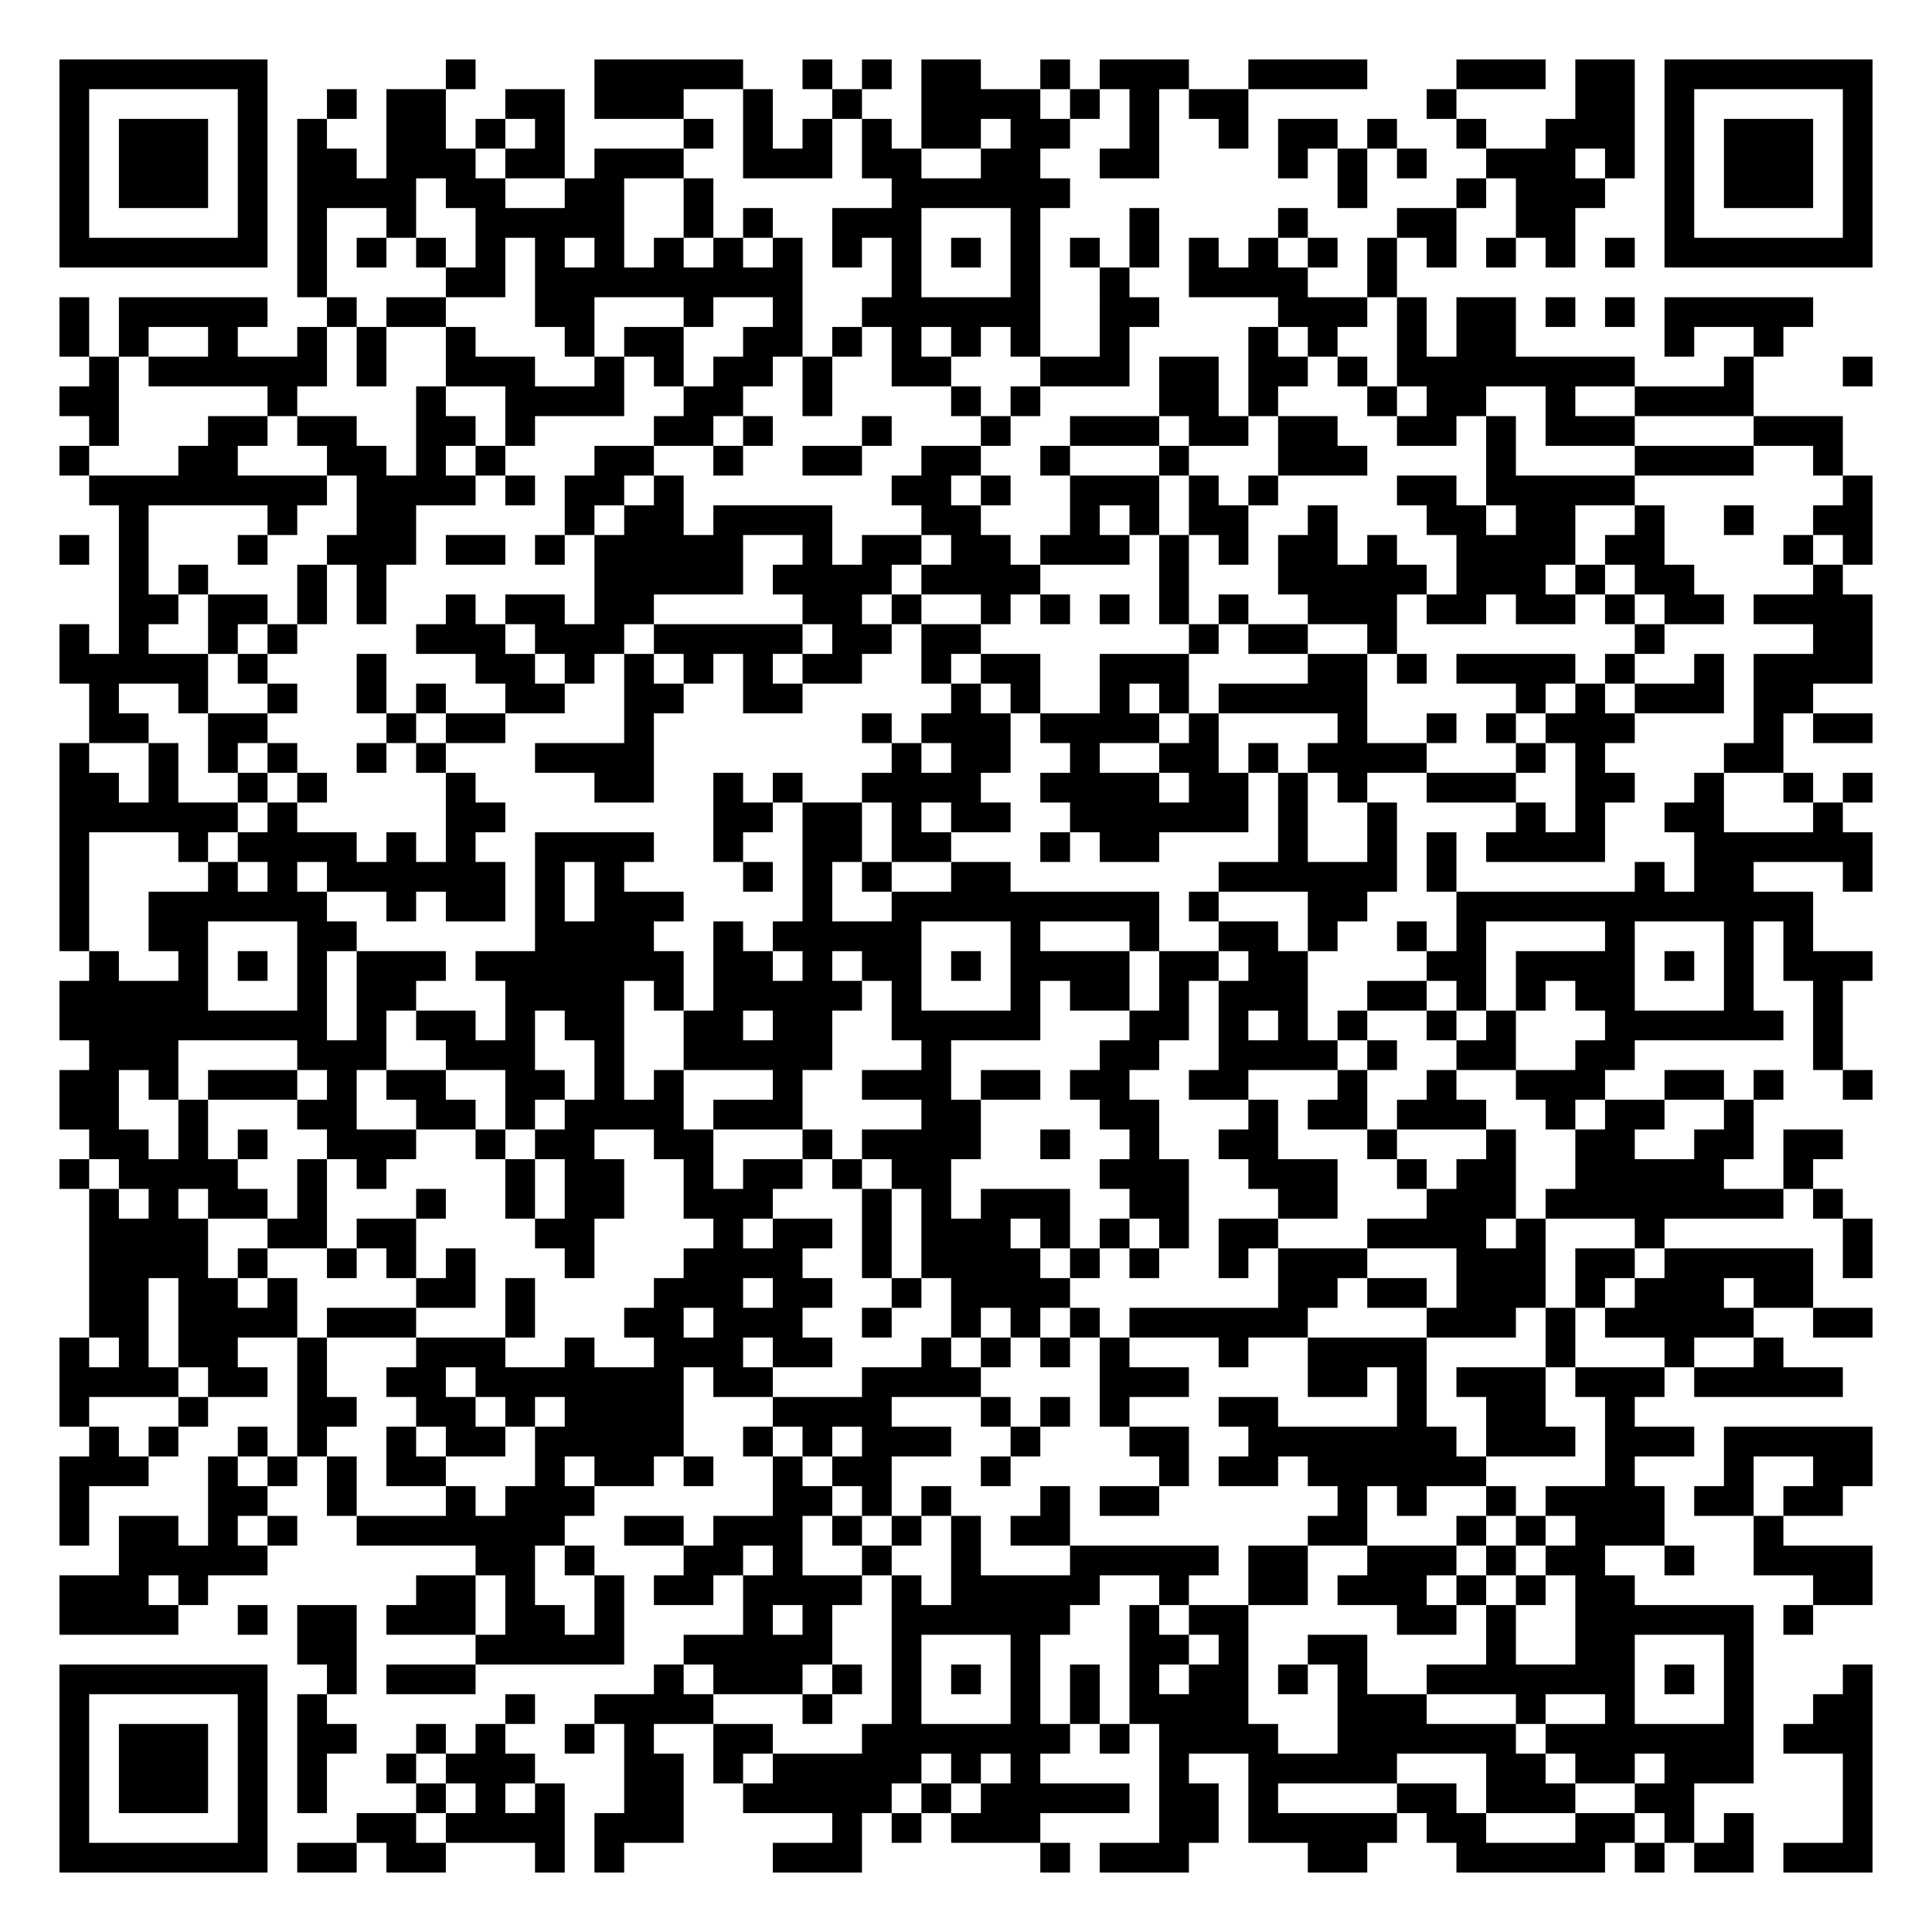
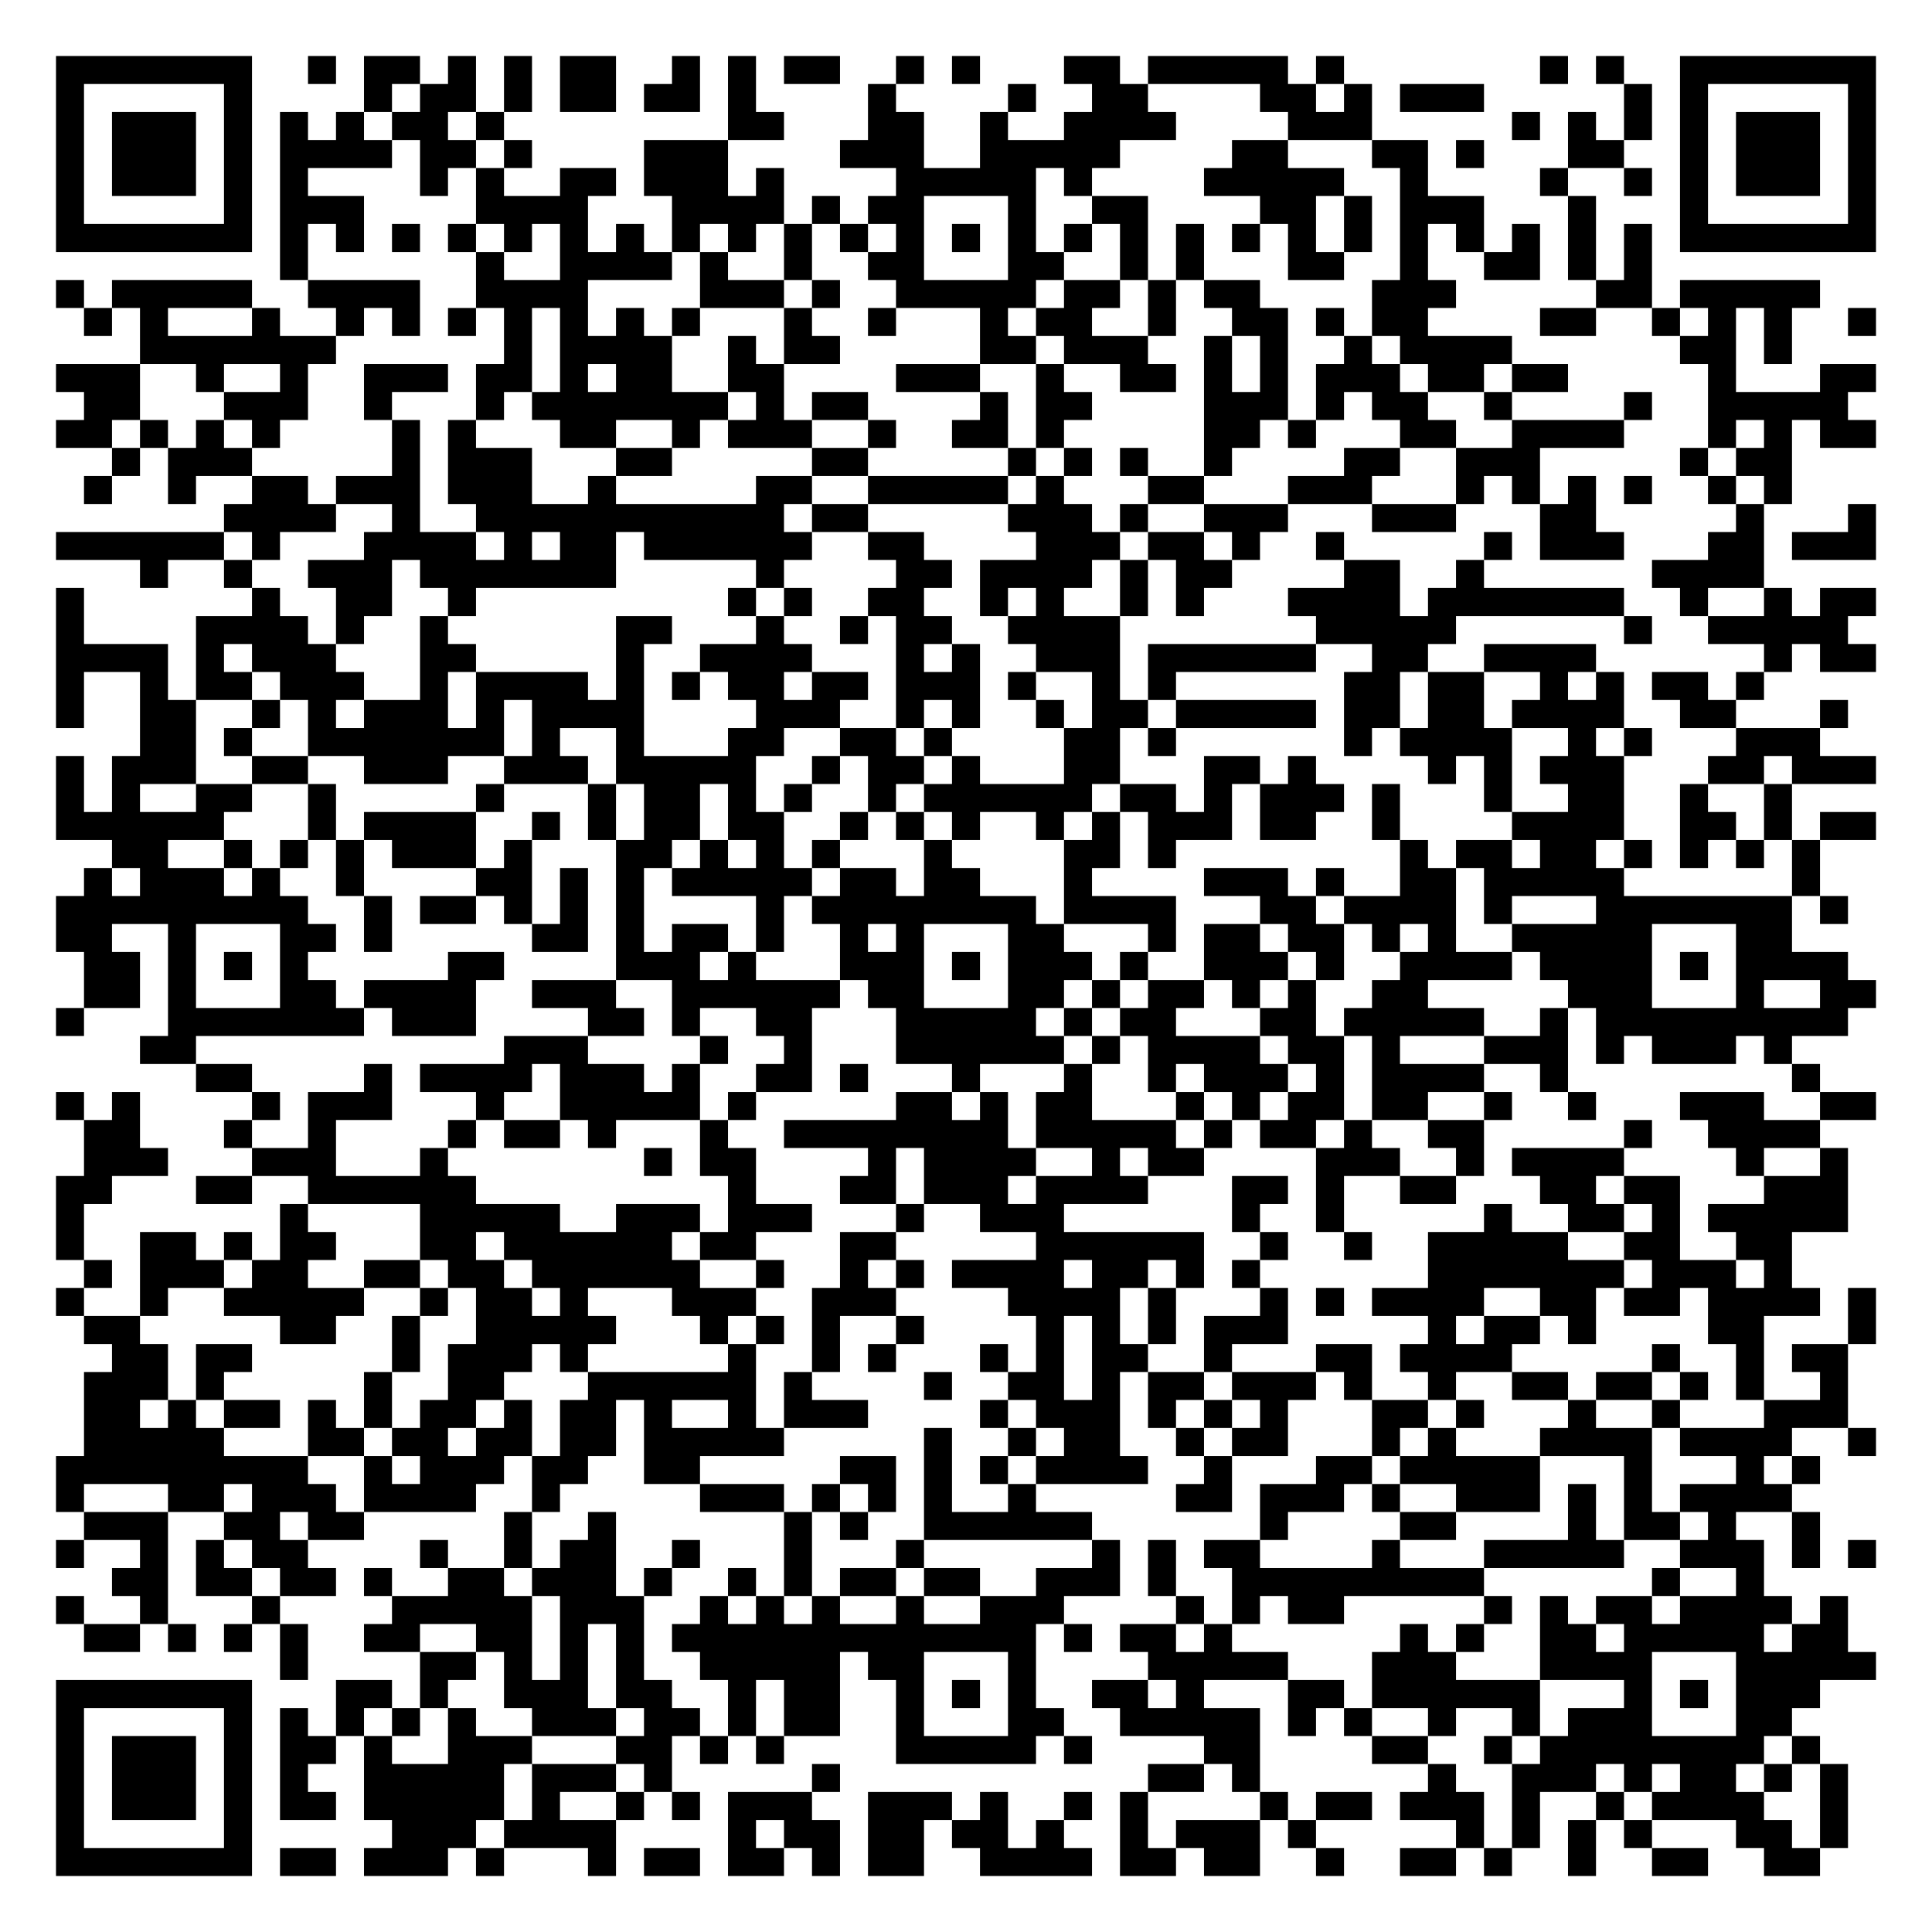
- <svg xmlns="http://www.w3.org/2000/svg" width="260" height="260" class="segno">
+ <svg xmlns="http://www.w3.org/2000/svg" width="276" height="276" class="segno">
  <g transform="scale(4)">
-     <path fill="#fff" d="M0 0h65v65h-65z" />
-     <path class="qrline" stroke="#000" d="M2 2.5h7m6 0h1m4 0h5m2 0h1m1 0h1m1 0h2m2 0h1m1 0h3m2 0h4m3 0h3m1 0h2m1 0h7m-61 1h1m5 0h1m2 0h1m1 0h2m2 0h2m1 0h3m2 0h1m2 0h1m2 0h4m1 0h1m1 0h1m1 0h2m6 0h1m4 0h2m1 0h1m5 0h1m-61 1h1m1 0h3m1 0h1m1 0h1m2 0h2m1 0h1m1 0h1m4 0h1m1 0h1m1 0h1m1 0h1m1 0h2m1 0h2m2 0h1m2 0h1m1 0h2m1 0h1m2 0h1m2 0h3m1 0h1m1 0h3m1 0h1m-61 1h1m1 0h3m1 0h1m1 0h2m1 0h3m1 0h2m1 0h3m2 0h3m1 0h2m2 0h2m2 0h2m4 0h1m1 0h1m1 0h1m2 0h3m1 0h1m1 0h1m1 0h3m1 0h1m-61 1h1m1 0h3m1 0h1m1 0h4m1 0h2m2 0h2m2 0h1m6 0h6m9 0h1m3 0h1m1 0h3m2 0h1m1 0h3m1 0h1m-61 1h1m5 0h1m1 0h1m2 0h1m2 0h5m2 0h1m1 0h1m2 0h3m3 0h1m3 0h1m4 0h1m3 0h2m2 0h2m3 0h1m5 0h1m-61 1h7m1 0h1m1 0h1m1 0h1m1 0h1m1 0h1m1 0h1m1 0h1m1 0h1m1 0h1m1 0h1m1 0h1m1 0h1m1 0h1m1 0h1m1 0h1m1 0h1m1 0h1m1 0h1m1 0h1m1 0h1m1 0h1m1 0h1m1 0h1m1 0h7m-53 1h1m4 0h2m1 0h9m3 0h1m3 0h1m2 0h1m2 0h4m2 0h1m-45 1h1m1 0h5m2 0h1m1 0h2m3 0h2m3 0h1m2 0h1m2 0h6m2 0h2m4 0h3m1 0h1m1 0h2m1 0h1m1 0h1m1 0h5m-59 1h1m1 0h1m2 0h1m2 0h1m1 0h1m2 0h1m3 0h1m1 0h2m2 0h2m1 0h1m1 0h1m1 0h1m1 0h1m2 0h1m4 0h1m1 0h1m2 0h1m1 0h2m5 0h1m2 0h1m-57 1h1m1 0h6m1 0h1m2 0h3m2 0h1m1 0h1m1 0h2m1 0h1m2 0h2m3 0h3m1 0h2m1 0h2m1 0h1m1 0h8m3 0h1m3 0h1m-61 1h2m5 0h1m4 0h1m2 0h4m2 0h2m2 0h1m4 0h1m1 0h1m4 0h2m1 0h1m3 0h1m1 0h2m2 0h1m2 0h4m-56 1h1m3 0h2m1 0h2m2 0h2m1 0h1m4 0h2m1 0h1m3 0h1m3 0h1m2 0h3m1 0h2m1 0h2m2 0h2m1 0h1m1 0h3m4 0h3m-60 1h1m3 0h2m3 0h2m1 0h1m1 0h1m3 0h2m2 0h1m2 0h2m2 0h2m2 0h1m3 0h1m3 0h3m4 0h1m4 0h4m2 0h1m-59 1h8m1 0h4m1 0h1m1 0h2m1 0h1m7 0h2m1 0h1m2 0h3m1 0h1m1 0h1m4 0h2m1 0h5m7 0h1m-59 1h1m4 0h1m2 0h2m5 0h1m1 0h2m1 0h4m3 0h2m3 0h1m1 0h1m1 0h2m2 0h1m3 0h2m1 0h2m2 0h1m2 0h1m2 0h2m-61 1h1m1 0h1m3 0h1m2 0h3m1 0h2m1 0h1m1 0h5m2 0h1m1 0h2m1 0h2m1 0h3m1 0h1m1 0h1m1 0h2m1 0h1m2 0h4m1 0h2m4 0h1m1 0h1m-59 1h1m1 0h1m3 0h1m1 0h1m7 0h5m1 0h4m1 0h4m4 0h1m3 0h5m1 0h3m1 0h1m1 0h2m4 0h1m-58 1h2m1 0h2m1 0h1m1 0h1m2 0h1m1 0h2m1 0h2m5 0h2m1 0h1m2 0h1m1 0h1m1 0h1m1 0h1m1 0h1m2 0h3m1 0h2m1 0h2m1 0h1m1 0h2m1 0h4m-61 1h1m1 0h1m2 0h1m1 0h1m4 0h3m1 0h3m1 0h5m1 0h2m1 0h2m7 0h1m1 0h2m2 0h1m8 0h1m5 0h2m-61 1h5m1 0h1m3 0h1m3 0h2m1 0h1m1 0h1m1 0h1m1 0h1m1 0h2m2 0h1m1 0h2m2 0h3m4 0h2m1 0h1m1 0h4m1 0h1m2 0h1m1 0h4m-60 1h1m2 0h1m2 0h1m2 0h1m1 0h1m2 0h2m2 0h2m2 0h2m5 0h1m1 0h1m2 0h1m1 0h1m1 0h5m5 0h1m1 0h1m1 0h3m1 0h2m-58 1h2m2 0h2m4 0h1m1 0h2m4 0h1m7 0h1m1 0h3m1 0h4m1 0h1m4 0h1m2 0h1m1 0h1m1 0h3m4 0h1m1 0h2m-61 1h1m2 0h1m1 0h1m1 0h1m2 0h1m1 0h1m3 0h4m8 0h1m1 0h2m2 0h1m2 0h2m1 0h1m1 0h4m3 0h1m1 0h1m4 0h2m-58 1h2m1 0h1m2 0h1m1 0h1m4 0h1m4 0h2m2 0h1m1 0h1m2 0h4m2 0h4m1 0h2m1 0h1m1 0h1m2 0h3m2 0h2m2 0h1m2 0h1m1 0h1m-61 1h6m1 0h1m5 0h2m7 0h2m1 0h2m1 0h1m1 0h2m2 0h6m1 0h1m2 0h1m4 0h1m1 0h1m2 0h2m3 0h1m-60 1h1m3 0h1m1 0h4m1 0h1m1 0h1m2 0h4m2 0h1m2 0h2m1 0h2m3 0h1m1 0h2m4 0h1m2 0h1m1 0h1m1 0h4m3 0h6m-61 1h1m4 0h1m1 0h1m1 0h6m1 0h1m1 0h1m4 0h1m1 0h1m1 0h1m2 0h2m7 0h6m1 0h1m6 0h1m1 0h2m3 0h1m-61 1h1m2 0h6m2 0h1m1 0h2m1 0h1m1 0h3m4 0h1m2 0h9m1 0h1m3 0h2m3 0h12m-59 1h1m2 0h2m3 0h2m6 0h4m2 0h1m1 0h5m3 0h1m3 0h1m2 0h2m1 0h1m2 0h1m1 0h1m4 0h1m3 0h1m1 0h1m-58 1h1m2 0h1m1 0h1m1 0h1m1 0h3m1 0h7m1 0h2m1 0h1m1 0h2m1 0h1m1 0h4m1 0h2m1 0h2m4 0h2m1 0h4m1 0h1m1 0h1m1 0h3m-61 1h5m3 0h1m1 0h2m3 0h4m1 0h1m1 0h5m1 0h1m3 0h1m1 0h2m1 0h1m1 0h3m2 0h2m1 0h1m1 0h1m1 0h2m3 0h1m2 0h1m-60 1h9m1 0h1m1 0h2m1 0h1m1 0h2m2 0h2m1 0h2m2 0h5m3 0h2m1 0h1m1 0h1m1 0h1m2 0h1m1 0h1m3 0h6m1 0h1m-59 1h3m4 0h3m2 0h3m2 0h1m2 0h5m3 0h1m5 0h2m2 0h4m1 0h1m2 0h2m2 0h2m6 0h1m-60 1h2m1 0h1m1 0h3m1 0h1m1 0h2m2 0h2m1 0h1m1 0h1m3 0h1m2 0h3m1 0h2m1 0h2m2 0h2m3 0h1m2 0h1m2 0h3m2 0h2m1 0h1m2 0h1m-61 1h2m2 0h1m3 0h2m2 0h2m1 0h1m1 0h4m1 0h3m4 0h2m4 0h2m3 0h1m1 0h2m1 0h3m2 0h1m1 0h2m2 0h1m-56 1h2m1 0h1m1 0h1m2 0h3m2 0h1m1 0h2m2 0h2m3 0h1m1 0h4m2 0h1m2 0h1m2 0h2m3 0h1m3 0h1m2 0h2m2 0h2m1 0h2m-60 1h1m1 0h4m2 0h1m1 0h1m4 0h1m1 0h2m2 0h1m1 0h2m1 0h1m1 0h2m5 0h3m2 0h3m2 0h1m1 0h2m2 0h5m2 0h1m-58 1h1m1 0h1m1 0h2m1 0h1m3 0h1m2 0h1m1 0h2m2 0h3m3 0h1m1 0h1m1 0h3m2 0h2m3 0h2m3 0h3m1 0h8m1 0h1m-59 1h4m2 0h2m1 0h2m4 0h2m4 0h1m1 0h2m1 0h1m1 0h3m1 0h1m1 0h1m1 0h1m1 0h2m3 0h4m1 0h1m3 0h1m6 0h1m-60 1h4m1 0h1m2 0h1m1 0h1m1 0h1m3 0h1m3 0h4m2 0h1m1 0h4m1 0h1m1 0h1m2 0h1m1 0h3m3 0h3m1 0h2m1 0h5m1 0h1m-60 1h2m1 0h2m1 0h1m4 0h2m1 0h1m4 0h3m1 0h2m2 0h1m1 0h4m7 0h2m1 0h2m1 0h3m1 0h1m1 0h3m1 0h2m-58 1h2m1 0h4m1 0h3m3 0h1m3 0h2m1 0h3m2 0h1m2 0h1m1 0h1m1 0h1m1 0h6m4 0h3m1 0h1m1 0h5m2 0h2m-61 1h1m1 0h1m1 0h2m2 0h1m3 0h3m2 0h1m2 0h3m1 0h2m3 0h1m1 0h1m1 0h1m1 0h1m3 0h1m2 0h4m4 0h1m3 0h1m2 0h1m-58 1h4m1 0h2m1 0h1m2 0h2m1 0h7m1 0h2m3 0h4m4 0h3m4 0h2m1 0h1m1 0h3m1 0h3m1 0h5m-60 1h1m3 0h1m3 0h2m2 0h2m1 0h1m1 0h4m3 0h4m3 0h1m1 0h1m1 0h1m3 0h2m4 0h1m2 0h2m2 0h1m-52 1h1m1 0h1m2 0h1m1 0h1m2 0h1m1 0h2m1 0h5m2 0h1m1 0h1m1 0h3m2 0h1m3 0h2m2 0h7m1 0h3m1 0h3m1 0h5m-61 1h3m2 0h1m1 0h1m1 0h1m1 0h2m3 0h1m1 0h2m1 0h1m2 0h1m1 0h2m3 0h1m5 0h1m1 0h2m1 0h6m4 0h1m3 0h1m2 0h2m-61 1h1m4 0h2m2 0h1m3 0h1m1 0h3m6 0h2m1 0h1m1 0h1m3 0h1m1 0h2m6 0h1m1 0h1m2 0h1m1 0h4m1 0h2m1 0h2m-60 1h1m1 0h2m1 0h1m1 0h1m2 0h7m2 0h2m1 0h3m1 0h1m1 0h1m1 0h1m1 0h2m8 0h2m3 0h1m1 0h1m1 0h3m3 0h1m-56 1h5m7 0h2m1 0h1m3 0h2m1 0h1m2 0h1m2 0h1m3 0h5m1 0h2m2 0h3m1 0h1m1 0h2m2 0h1m2 0h4m-61 1h3m1 0h1m7 0h2m1 0h1m2 0h1m1 0h2m1 0h4m1 0h1m1 0h5m2 0h1m2 0h2m1 0h3m1 0h1m1 0h1m1 0h2m6 0h2m-61 1h4m2 0h1m1 0h2m1 0h3m1 0h2m1 0h1m4 0h1m1 0h1m2 0h6m2 0h1m1 0h2m5 0h2m1 0h1m2 0h6m1 0h1m-51 1h2m4 0h5m2 0h5m2 0h1m3 0h1m3 0h2m1 0h1m2 0h2m4 0h1m2 0h2m3 0h1m-57 1h7m2 0h1m1 0h3m6 0h1m1 0h3m1 0h1m1 0h1m1 0h1m1 0h1m1 0h1m1 0h1m1 0h2m1 0h1m1 0h1m2 0h7m1 0h1m1 0h1m3 0h1m-61 1h1m5 0h1m1 0h1m6 0h1m2 0h4m3 0h1m2 0h1m3 0h1m1 0h1m1 0h4m3 0h3m3 0h1m2 0h1m3 0h1m2 0h2m-61 1h1m1 0h3m1 0h1m1 0h2m2 0h1m1 0h1m2 0h1m1 0h1m2 0h2m3 0h7m1 0h1m1 0h4m2 0h6m1 0h7m1 0h3m-61 1h1m1 0h3m1 0h1m1 0h1m2 0h1m1 0h3m3 0h2m1 0h1m1 0h5m1 0h1m1 0h1m4 0h1m2 0h5m3 0h2m1 0h2m1 0h3m3 0h1m-61 1h1m1 0h3m1 0h1m1 0h1m3 0h1m1 0h1m1 0h1m2 0h2m2 0h5m1 0h1m1 0h5m1 0h2m1 0h1m4 0h2m1 0h3m2 0h2m5 0h1m-61 1h1m5 0h1m3 0h2m1 0h4m1 0h3m5 0h1m1 0h1m1 0h3m4 0h2m1 0h5m1 0h2m3 0h2m1 0h1m1 0h1m3 0h1m-61 1h7m1 0h2m1 0h2m3 0h1m1 0h1m5 0h3m6 0h1m1 0h3m4 0h2m3 0h5m1 0h1m1 0h2m1 0h3" />
+     <path fill="#fff" d="M0 0h69v69h-69z" />
+     <path class="qrline" stroke="#000" d="M2 2.5h7m2 0h1m1 0h2m1 0h1m1 0h1m1 0h2m2 0h1m1 0h1m1 0h2m2 0h1m1 0h1m3 0h2m1 0h5m1 0h1m7 0h1m1 0h1m2 0h7m-65 1h1m5 0h1m4 0h1m1 0h2m1 0h1m1 0h2m1 0h2m1 0h1m4 0h1m4 0h1m2 0h2m4 0h2m1 0h1m1 0h3m5 0h1m1 0h1m5 0h1m-65 1h1m1 0h3m1 0h1m1 0h1m1 0h1m1 0h2m1 0h1m8 0h2m3 0h2m2 0h1m2 0h4m4 0h3m5 0h1m1 0h1m1 0h1m1 0h1m1 0h3m1 0h1m-65 1h1m1 0h3m1 0h1m1 0h4m1 0h2m1 0h1m4 0h3m4 0h3m2 0h5m4 0h2m3 0h2m1 0h1m3 0h2m2 0h1m1 0h3m1 0h1m-65 1h1m1 0h3m1 0h1m1 0h1m4 0h1m1 0h1m2 0h2m1 0h3m1 0h1m4 0h5m1 0h1m4 0h5m2 0h1m4 0h1m2 0h1m1 0h1m1 0h3m1 0h1m-65 1h1m5 0h1m1 0h3m4 0h4m3 0h4m1 0h1m1 0h2m3 0h1m2 0h2m4 0h2m1 0h1m1 0h3m3 0h1m3 0h1m5 0h1m-65 1h7m1 0h1m1 0h1m1 0h1m1 0h1m1 0h1m1 0h1m1 0h1m1 0h1m1 0h1m1 0h1m1 0h1m1 0h1m1 0h1m1 0h1m1 0h1m1 0h1m1 0h1m1 0h1m1 0h1m1 0h1m1 0h1m1 0h1m1 0h1m1 0h1m1 0h1m1 0h7m-57 1h1m6 0h1m2 0h4m1 0h1m2 0h1m2 0h2m3 0h2m2 0h1m1 0h1m3 0h2m2 0h1m2 0h2m1 0h1m1 0h1m-57 1h1m1 0h5m2 0h4m2 0h4m4 0h3m1 0h1m2 0h5m1 0h2m1 0h1m1 0h2m4 0h3m5 0h2m1 0h5m-62 1h1m1 0h1m3 0h1m2 0h1m1 0h1m1 0h1m1 0h1m1 0h1m1 0h1m1 0h1m3 0h1m2 0h1m3 0h1m1 0h2m2 0h1m2 0h2m1 0h1m1 0h2m4 0h2m2 0h1m1 0h1m1 0h1m2 0h1m-62 1h7m6 0h1m1 0h4m2 0h1m1 0h2m5 0h2m1 0h3m2 0h1m1 0h1m2 0h1m1 0h4m6 0h2m1 0h1m-62 1h3m2 0h1m2 0h1m2 0h3m1 0h2m1 0h1m1 0h2m2 0h2m4 0h3m2 0h1m2 0h2m1 0h1m1 0h1m1 0h3m1 0h2m1 0h2m5 0h1m3 0h2m-64 1h2m3 0h3m2 0h1m3 0h1m1 0h7m1 0h1m1 0h2m4 0h1m1 0h2m4 0h3m1 0h1m1 0h2m2 0h1m4 0h1m2 0h5m-64 1h2m1 0h1m1 0h1m1 0h1m4 0h1m1 0h1m3 0h2m2 0h1m1 0h3m2 0h1m2 0h2m1 0h1m5 0h2m1 0h1m3 0h2m2 0h4m3 0h1m1 0h1m1 0h2m-63 1h1m1 0h3m5 0h1m1 0h3m3 0h2m5 0h2m5 0h1m1 0h1m1 0h1m2 0h1m4 0h2m2 0h3m5 0h1m1 0h2m-61 1h1m2 0h1m2 0h2m1 0h3m1 0h3m2 0h1m5 0h2m2 0h5m1 0h1m3 0h2m3 0h3m3 0h1m1 0h1m1 0h1m1 0h1m2 0h1m1 0h1m-56 1h4m2 0h1m2 0h11m1 0h2m5 0h3m1 0h1m2 0h3m3 0h3m3 0h2m5 0h1m3 0h1m-65 1h6m1 0h1m3 0h4m1 0h1m1 0h2m1 0h6m2 0h2m4 0h3m1 0h2m1 0h1m2 0h1m5 0h1m1 0h3m3 0h2m1 0h3m-62 1h1m2 0h1m2 0h3m1 0h7m5 0h1m4 0h2m1 0h4m1 0h1m1 0h2m4 0h2m2 0h1m6 0h4m-61 1h1m6 0h1m2 0h2m2 0h1m9 0h1m1 0h1m2 0h2m2 0h1m1 0h1m2 0h1m1 0h1m3 0h4m1 0h7m2 0h1m2 0h1m1 0h2m-65 1h1m4 0h4m1 0h1m2 0h1m6 0h2m3 0h1m2 0h1m1 0h2m2 0h4m7 0h5m6 0h1m2 0h5m-64 1h4m1 0h1m1 0h3m3 0h2m5 0h1m2 0h4m3 0h1m1 0h1m2 0h3m1 0h6m2 0h2m2 0h4m6 0h1m1 0h2m-65 1h1m2 0h1m1 0h2m1 0h3m2 0h1m1 0h4m1 0h1m1 0h1m1 0h2m1 0h2m1 0h3m1 0h1m2 0h1m1 0h1m6 0h2m1 0h2m2 0h1m1 0h1m1 0h2m1 0h1m-61 1h1m2 0h2m2 0h1m1 0h1m1 0h3m1 0h1m1 0h4m4 0h3m2 0h1m1 0h1m2 0h1m1 0h2m1 0h5m1 0h2m1 0h2m1 0h4m2 0h2m3 0h1m-61 1h2m1 0h1m2 0h7m1 0h1m2 0h1m3 0h2m2 0h2m1 0h1m4 0h2m1 0h1m6 0h1m1 0h4m2 0h1m1 0h1m3 0h3m-63 1h1m1 0h3m2 0h2m2 0h3m2 0h3m1 0h5m2 0h1m1 0h2m1 0h1m3 0h2m3 0h2m1 0h1m4 0h1m1 0h1m1 0h3m3 0h2m1 0h3m-65 1h1m1 0h1m2 0h2m2 0h1m5 0h1m3 0h1m1 0h2m1 0h1m1 0h1m2 0h1m1 0h6m1 0h2m1 0h1m1 0h3m1 0h1m3 0h1m2 0h2m2 0h1m2 0h1m-62 1h6m3 0h1m1 0h4m2 0h1m1 0h1m1 0h2m1 0h2m2 0h1m1 0h1m1 0h1m2 0h1m1 0h1m1 0h3m1 0h2m2 0h1m4 0h4m2 0h2m1 0h1m1 0h2m-63 1h2m2 0h1m1 0h1m1 0h1m1 0h3m1 0h1m3 0h2m1 0h1m1 0h1m1 0h1m3 0h1m4 0h2m1 0h1m8 0h1m1 0h2m1 0h2m1 0h1m1 0h1m1 0h1m1 0h1m-62 1h1m1 0h3m1 0h1m2 0h1m4 0h2m1 0h1m1 0h1m1 0h5m1 0h2m1 0h2m3 0h1m4 0h3m1 0h1m2 0h2m1 0h5m6 0h1m-63 1h9m2 0h1m1 0h2m1 0h1m1 0h1m1 0h1m4 0h1m1 0h8m1 0h4m3 0h2m1 0h4m1 0h1m3 0h7m1 0h1m-64 1h2m2 0h1m3 0h2m1 0h1m5 0h2m1 0h1m1 0h2m1 0h1m2 0h1m1 0h1m3 0h2m3 0h1m1 0h2m1 0h2m1 0h1m1 0h1m2 0h5m3 0h2m-61 1h2m1 0h1m1 0h1m1 0h1m5 0h2m4 0h3m1 0h1m3 0h3m1 0h1m1 0h3m1 0h1m2 0h3m1 0h1m2 0h4m1 0h4m1 0h1m1 0h4m-63 1h2m1 0h1m3 0h2m1 0h4m2 0h3m2 0h6m1 0h2m3 0h2m1 0h1m1 0h2m1 0h1m1 0h1m2 0h2m5 0h3m3 0h1m2 0h2m-65 1h1m3 0h7m1 0h3m4 0h2m1 0h1m2 0h2m3 0h5m1 0h1m1 0h2m3 0h2m1 0h5m2 0h1m1 0h9m-61 1h2m11 0h3m4 0h1m2 0h1m3 0h6m1 0h1m1 0h4m1 0h2m1 0h1m3 0h3m1 0h1m1 0h3m1 0h1m-57 1h2m4 0h1m1 0h4m1 0h3m1 0h1m2 0h2m1 0h1m3 0h1m3 0h1m2 0h1m1 0h3m1 0h1m1 0h4m2 0h1m8 0h1m-63 1h1m1 0h1m4 0h1m1 0h3m3 0h1m2 0h5m1 0h1m5 0h2m1 0h1m1 0h2m3 0h1m1 0h1m1 0h2m1 0h2m2 0h1m2 0h1m3 0h3m2 0h2m-64 1h2m3 0h1m2 0h1m4 0h1m1 0h2m1 0h1m3 0h1m2 0h8m1 0h5m1 0h1m1 0h2m1 0h1m2 0h2m5 0h1m2 0h4m-62 1h3m3 0h3m3 0h1m7 0h1m1 0h2m4 0h1m1 0h4m2 0h1m1 0h2m4 0h3m2 0h1m1 0h4m4 0h1m2 0h1m-64 1h2m3 0h2m2 0h6m9 0h1m3 0h2m1 0h3m1 0h4m3 0h2m1 0h1m2 0h2m3 0h2m1 0h2m3 0h3m-64 1h1m7 0h1m4 0h5m2 0h3m1 0h3m3 0h1m2 0h3m6 0h1m2 0h1m5 0h1m2 0h2m1 0h1m1 0h5m-64 1h1m2 0h2m1 0h1m1 0h2m3 0h2m1 0h6m1 0h2m3 0h2m5 0h6m2 0h1m2 0h1m2 0h5m2 0h2m2 0h2m-61 1h1m1 0h3m1 0h2m2 0h2m1 0h2m1 0h6m2 0h1m2 0h1m1 0h1m1 0h4m1 0h2m1 0h1m1 0h1m6 0h7m1 0h3m1 0h1m-62 1h1m2 0h1m2 0h5m2 0h1m1 0h2m1 0h1m3 0h3m2 0h3m4 0h4m1 0h1m3 0h1m1 0h1m1 0h4m2 0h2m1 0h2m1 0h4m1 0h1m-64 1h2m5 0h2m2 0h1m2 0h5m3 0h1m1 0h1m1 0h1m2 0h1m4 0h1m1 0h1m1 0h1m1 0h3m5 0h1m1 0h2m1 0h1m4 0h2m3 0h1m-63 1h2m1 0h2m5 0h1m1 0h3m1 0h1m5 0h1m2 0h1m1 0h1m3 0h1m1 0h1m1 0h2m2 0h1m3 0h2m1 0h4m5 0h1m2 0h1m1 0h2m-63 1h3m1 0h1m5 0h1m2 0h2m3 0h6m1 0h1m4 0h1m2 0h2m1 0h1m1 0h2m1 0h3m1 0h1m2 0h1m2 0h2m1 0h2m1 0h1m1 0h1m2 0h1m-63 1h2m1 0h1m1 0h2m1 0h1m1 0h1m1 0h2m1 0h1m1 0h2m1 0h1m2 0h1m1 0h3m4 0h1m1 0h3m1 0h1m1 0h1m1 0h1m3 0h2m1 0h1m3 0h1m2 0h1m3 0h3m-63 1h5m3 0h2m1 0h2m1 0h2m1 0h2m1 0h5m5 0h1m2 0h1m1 0h2m2 0h1m1 0h2m3 0h1m1 0h1m3 0h4m1 0h4m2 0h1m-65 1h9m2 0h1m1 0h3m1 0h2m2 0h2m5 0h2m1 0h1m1 0h1m1 0h4m2 0h1m3 0h2m1 0h5m3 0h1m3 0h1m1 0h1m-63 1h1m3 0h2m1 0h3m1 0h4m2 0h1m5 0h3m1 0h1m1 0h1m1 0h1m2 0h1m5 0h2m1 0h3m1 0h1m2 0h3m1 0h1m1 0h1m1 0h4m-61 1h3m2 0h2m1 0h2m5 0h1m2 0h1m6 0h1m1 0h1m2 0h6m6 0h1m4 0h2m4 0h1m1 0h2m1 0h1m2 0h1m-63 1h1m2 0h1m1 0h1m1 0h2m4 0h1m2 0h1m1 0h2m2 0h1m3 0h1m3 0h1m6 0h1m1 0h1m1 0h2m4 0h1m3 0h5m2 0h3m1 0h1m1 0h1m-63 1h2m1 0h2m1 0h2m1 0h1m2 0h2m1 0h3m1 0h1m2 0h1m1 0h1m1 0h2m1 0h2m2 0h3m1 0h1m2 0h9m6 0h1m2 0h1m-61 1h1m2 0h1m3 0h1m4 0h5m1 0h3m2 0h1m1 0h1m1 0h1m2 0h1m2 0h3m4 0h1m1 0h1m1 0h2m5 0h1m1 0h1m1 0h2m1 0h4m1 0h1m-63 1h2m1 0h1m1 0h1m1 0h1m2 0h2m2 0h2m1 0h1m1 0h1m1 0h13m1 0h1m1 0h2m1 0h1m6 0h1m1 0h1m2 0h2m1 0h5m1 0h2m-56 1h1m4 0h2m1 0h1m1 0h1m1 0h1m2 0h5m1 0h2m3 0h1m4 0h5m3 0h3m3 0h4m3 0h5m-65 1h7m3 0h2m1 0h1m2 0h3m1 0h2m2 0h1m1 0h2m2 0h1m1 0h1m1 0h1m2 0h2m1 0h1m3 0h2m1 0h6m3 0h1m1 0h1m1 0h3m-63 1h1m5 0h1m1 0h1m1 0h1m1 0h1m1 0h1m2 0h3m1 0h2m1 0h1m1 0h2m2 0h1m3 0h2m2 0h5m1 0h1m1 0h1m2 0h1m2 0h1m1 0h3m3 0h2m-62 1h1m1 0h3m1 0h1m1 0h2m1 0h1m2 0h3m3 0h2m1 0h1m1 0h1m4 0h5m1 0h1m4 0h2m4 0h2m2 0h1m1 0h8m1 0h1m-63 1h1m1 0h3m1 0h1m1 0h1m2 0h5m1 0h3m1 0h1m5 0h1m11 0h2m1 0h1m6 0h1m2 0h3m1 0h1m1 0h2m1 0h1m1 0h1m-64 1h1m1 0h3m1 0h1m1 0h2m1 0h5m1 0h1m2 0h1m1 0h1m1 0h3m2 0h3m1 0h1m2 0h1m1 0h1m4 0h1m1 0h2m1 0h3m1 0h1m2 0h1m1 0h4m2 0h1m-64 1h1m5 0h1m5 0h3m1 0h4m4 0h1m1 0h2m1 0h2m1 0h2m1 0h1m2 0h1m1 0h3m1 0h1m5 0h1m1 0h1m1 0h1m1 0h1m3 0h2m1 0h1m-64 1h7m1 0h2m1 0h3m1 0h1m3 0h1m1 0h2m1 0h2m1 0h1m1 0h2m2 0h4m1 0h2m1 0h2m2 0h1m2 0h2m1 0h1m2 0h1m2 0h2m2 0h2" />
  </g>
</svg>
